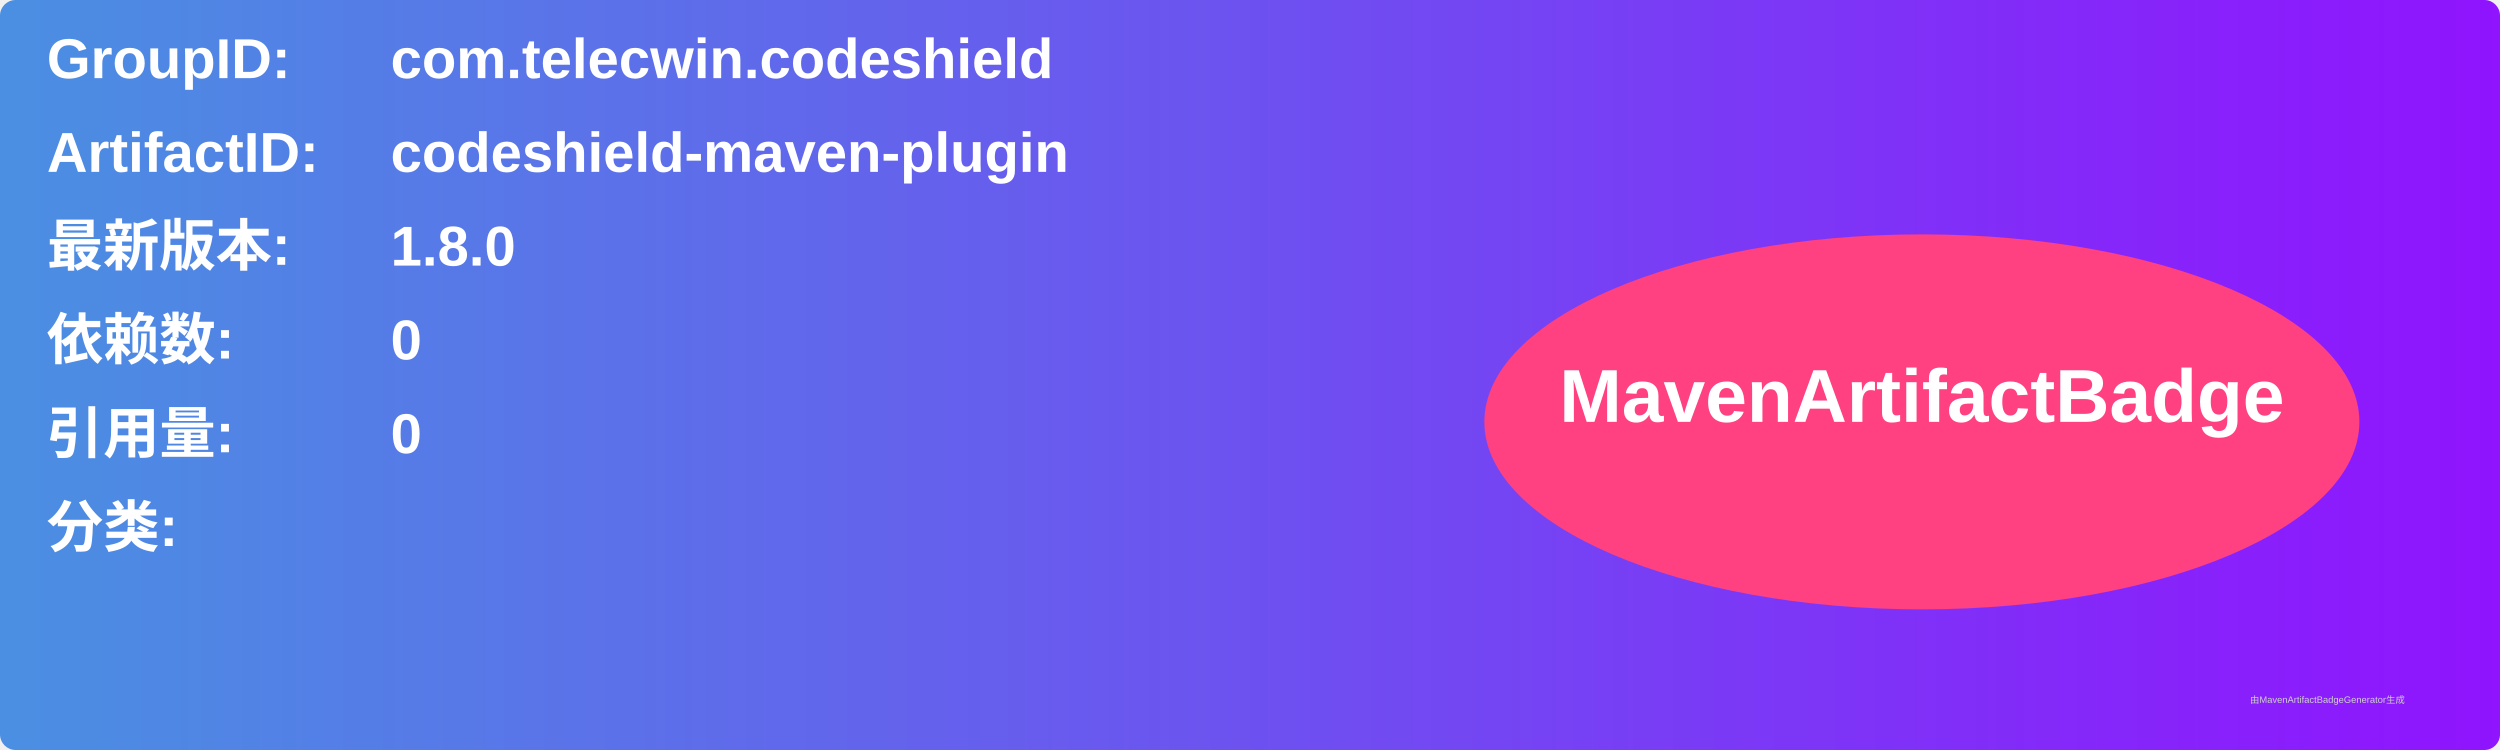
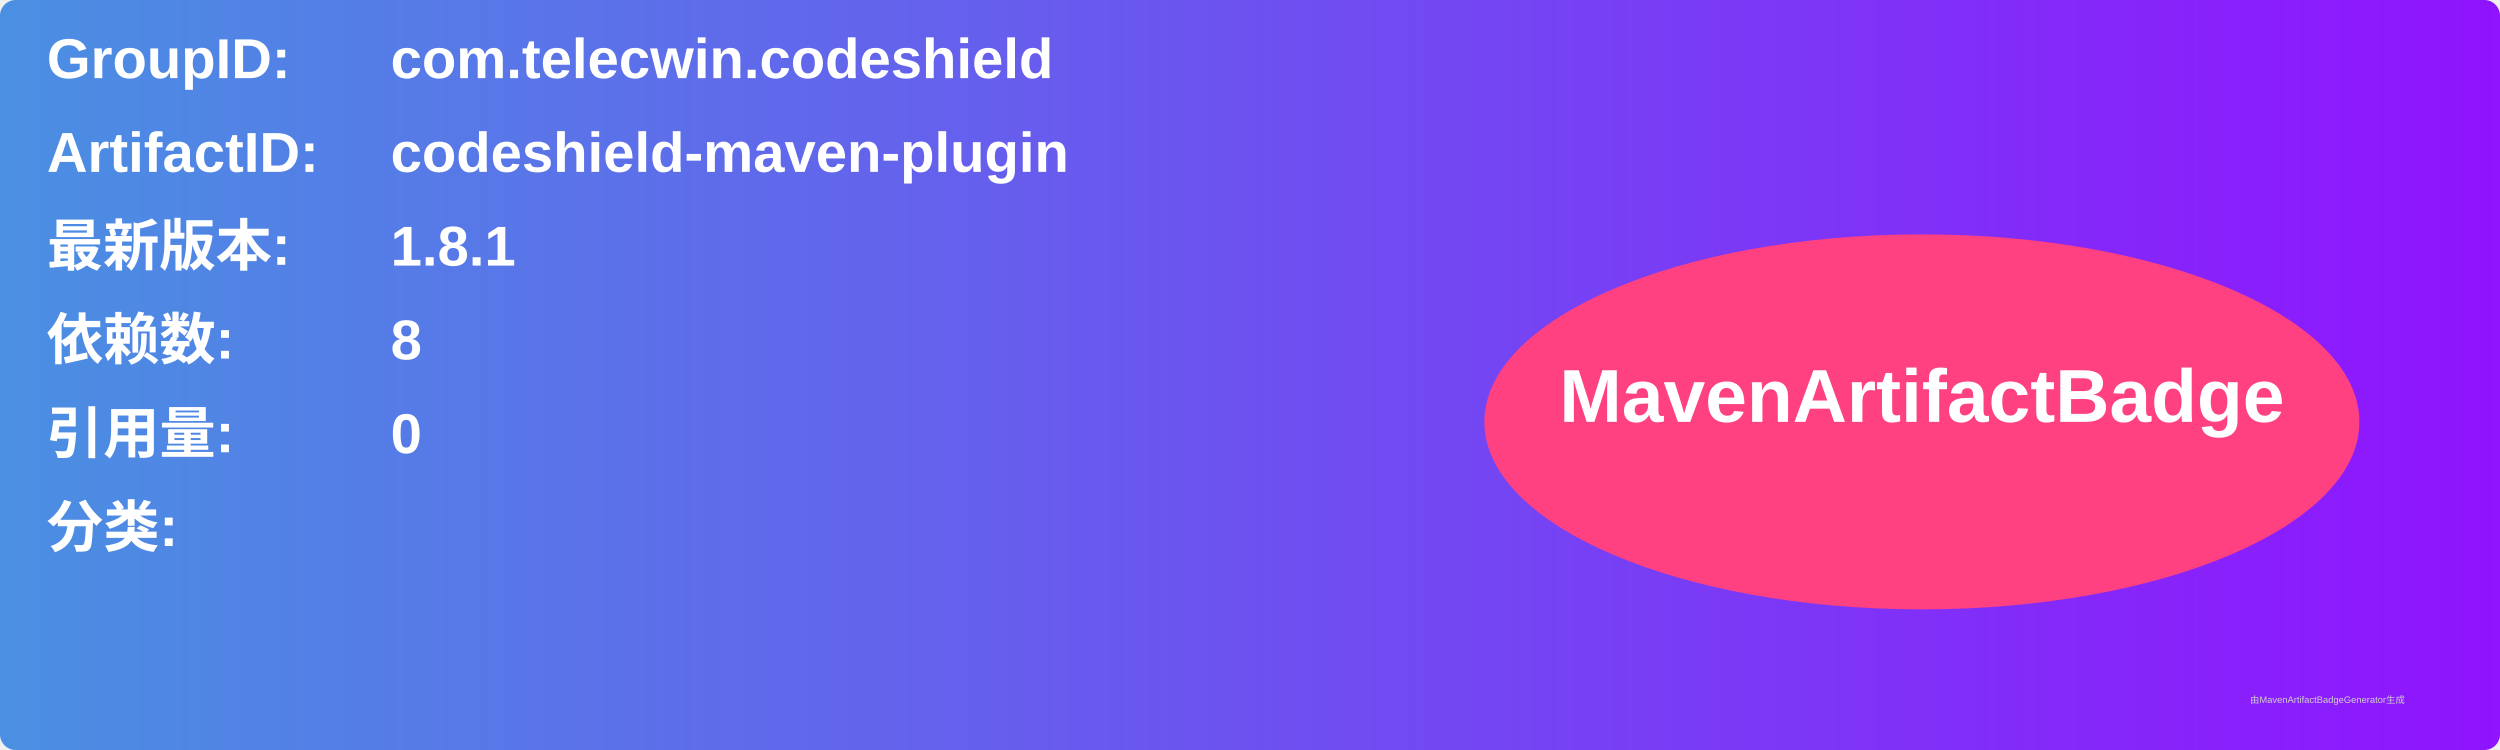
<svg xmlns="http://www.w3.org/2000/svg" width="800" height="240" viewBox="0 0 800 240">
  <linearGradient id="grad" x1="0%" y1="0%" x2="100%" y2="0%">
    <stop offset="0%" stop-color="#4a90e2" />
    <stop offset="100%" stop-color="#9013fe" />
  </linearGradient>
  <rect width="100%" height="100%" rx="5" ry="5" fill="url(#grad)" />
  <g transform="translate(15, 15)">
    <text x="0" y="10" font-family="Arial" font-size="18" fill="white" font-weight="bold" width="260">GroupID:</text>
    <text x="110" y="10" font-family="Arial" font-size="18" fill="white" font-weight="bold" width="460">com.telecwin.codeshield</text>
    <text x="0" y="40" font-family="Arial" font-size="18" fill="white" font-weight="bold" width="260">ArtifactID:</text>
    <text x="110" y="40" font-family="Arial" font-size="18" fill="white" font-weight="bold" width="460">codeshield-maven-plugin</text>
    <text x="0" y="70" font-family="Arial" font-size="18" fill="white" font-weight="bold">最新版本:</text>
    <text x="110" y="70" font-family="Arial" font-size="18" fill="white" font-weight="bold">
-       <tspan font-weight="bold">1.8.0</tspan>
+       <tspan font-weight="bold">1.8.1</tspan>
    </text>
    <text x="0" y="100" font-family="Arial" font-size="18" fill="white" font-weight="bold">依赖数: </text>
    <text x="110" y="100" font-family="Arial" font-size="18" fill="white">
-       <tspan font-weight="bold">0</tspan>
+       <tspan font-weight="bold">8</tspan>
    </text>
    <text x="0" y="130" font-family="Arial" font-size="18" fill="white" font-weight="bold">引用量: </text>
    <text x="110" y="130" font-family="Arial" font-size="18" fill="white">
      <tspan font-weight="bold">0</tspan>
    </text>
    <text x="0" y="160" font-family="Arial" font-size="18" fill="white" font-weight="bold">分类:</text>
    <text x="10" y="190" font-family="Arial" font-size="10" fill="white">
      <tspan font-weight="bold" />
    </text>
    <ellipse cx="600" cy="120" rx="140" ry="60" fill="#ff4081" />
    <text x="600" y="120" text-anchor="middle" font-family="Arial" font-size="24" fill="white" font-weight="bold">MavenArtifactBadge</text>
  </g>
  <text x="720" y="225" font-family="Arial" font-size="3" fill="#d0d0d0">由MavenArtifactBadgeGenerator生成</text>
</svg>
